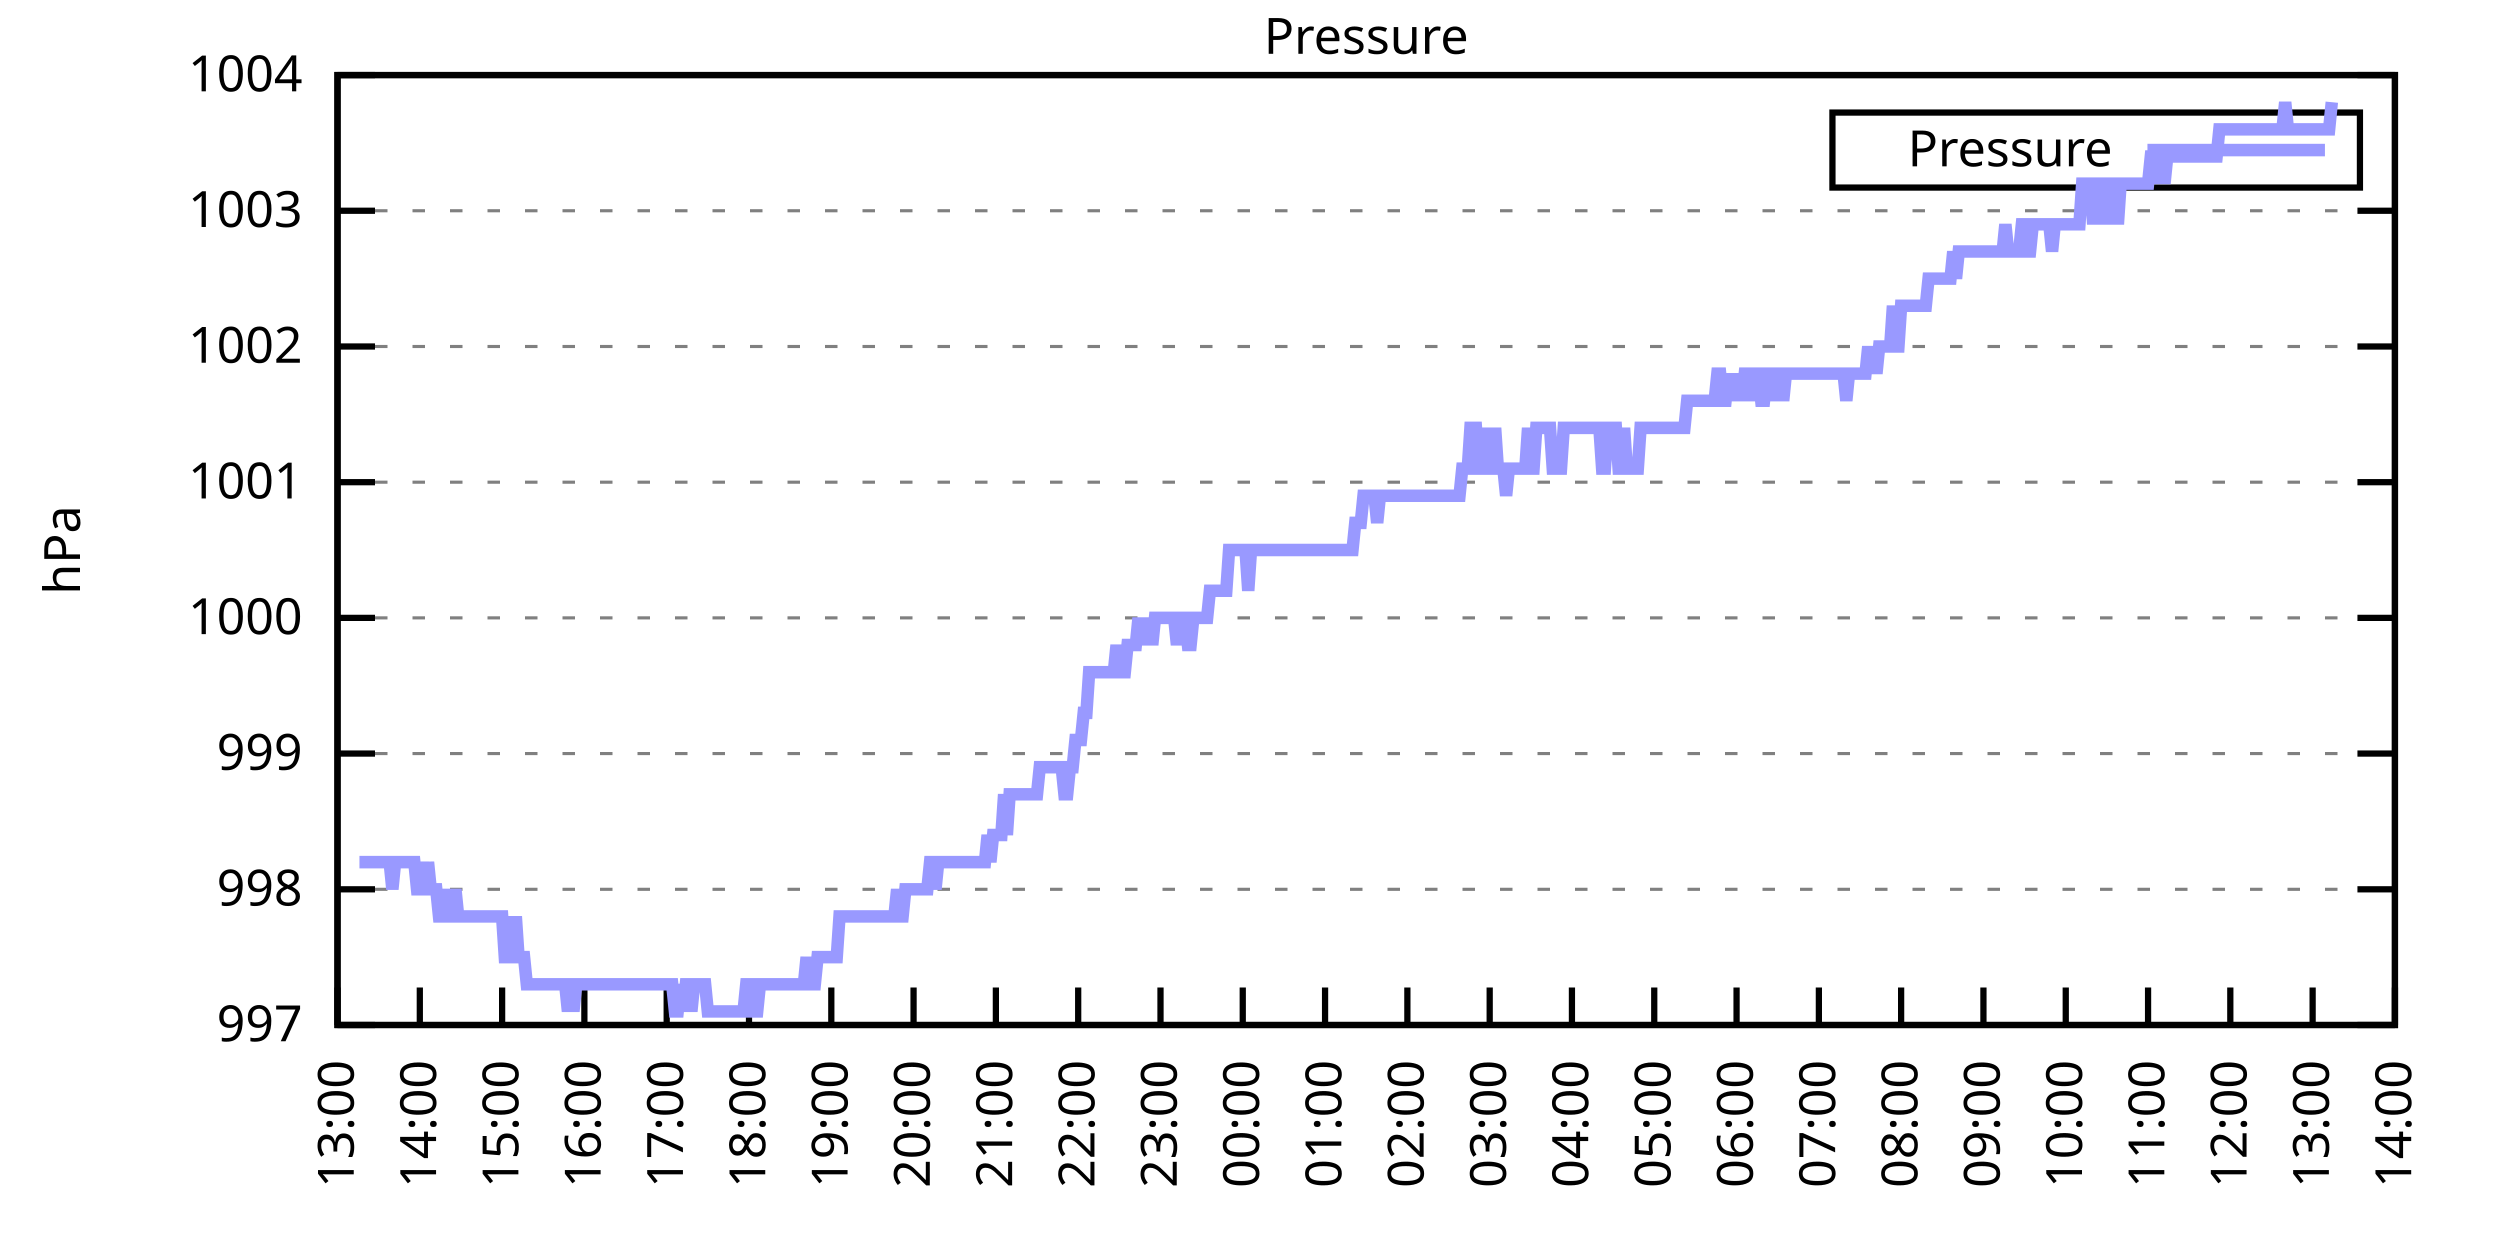
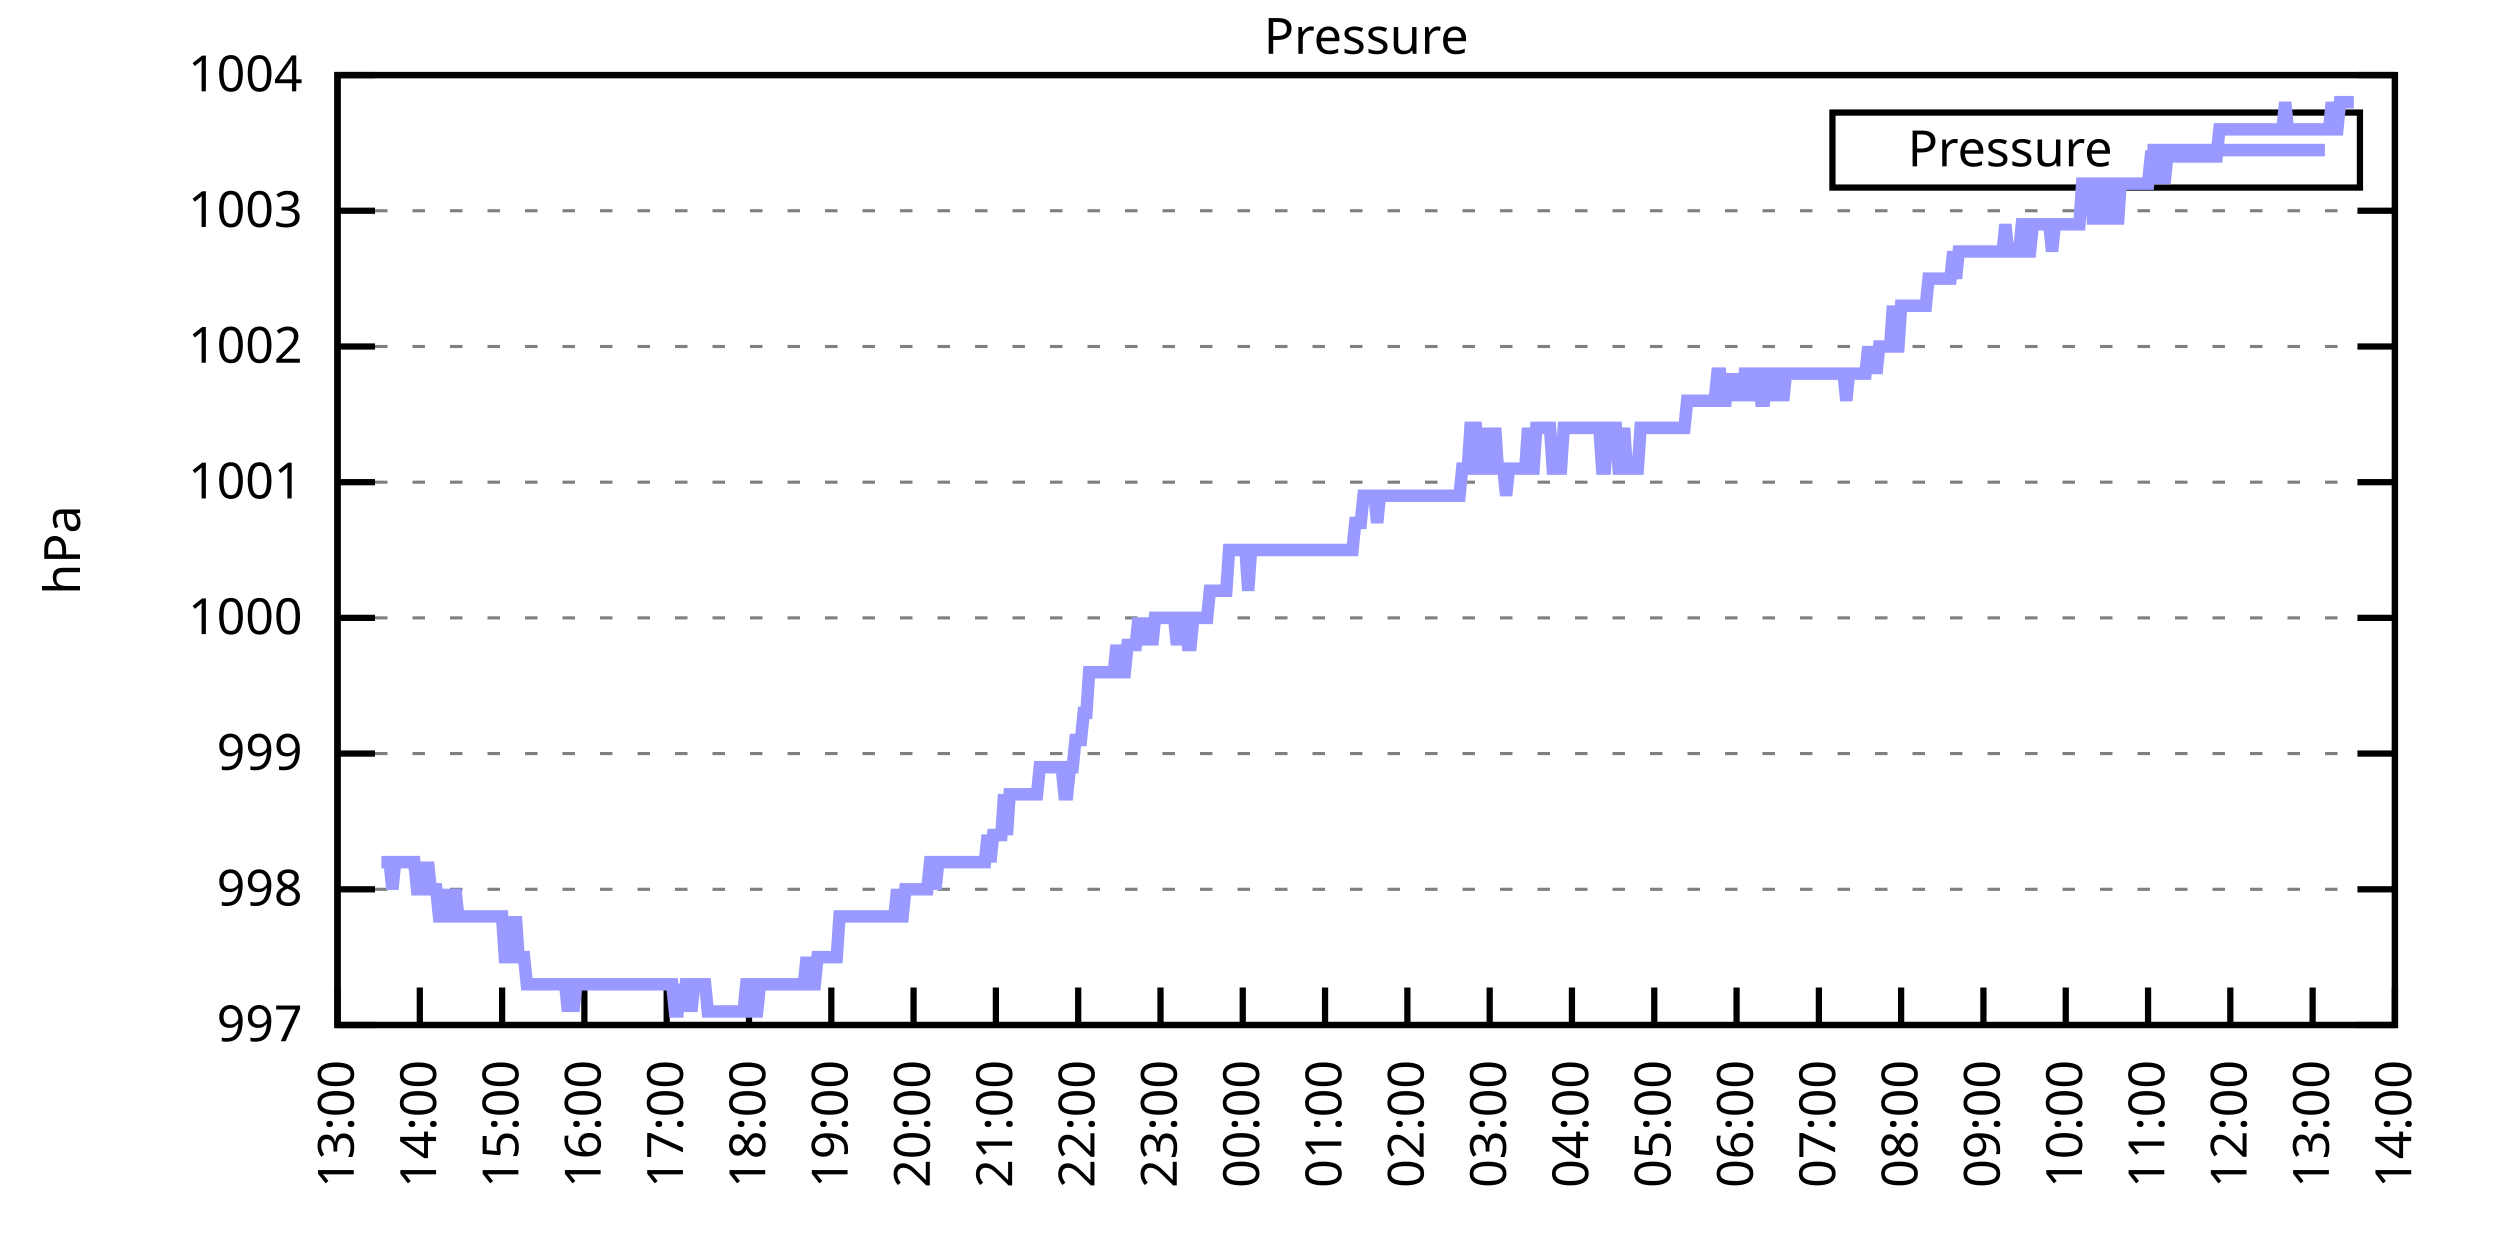
<svg xmlns="http://www.w3.org/2000/svg" xmlns:xlink="http://www.w3.org/1999/xlink" width="400" height="200" viewBox="0 0 400 200">
  <g id="gnuplot_canvas">
    <rect x="0" y="0" width="400" height="200" fill="none" />
    <defs>
      <circle id="gpDot" r="0.5" stroke-width="0.5" stroke="currentColor" />
      <path id="gpPt0" stroke-width="0.333" stroke="currentColor" d="M-1,0 h2 M0,-1 v2" />
      <path id="gpPt1" stroke-width="0.333" stroke="currentColor" d="M-1,-1 L1,1 M1,-1 L-1,1" />
      <path id="gpPt2" stroke-width="0.333" stroke="currentColor" d="M-1,0 L1,0 M0,-1 L0,1 M-1,-1 L1,1 M-1,1 L1,-1" />
      <rect id="gpPt3" stroke-width="0.333" stroke="currentColor" x="-1" y="-1" width="2" height="2" />
      <rect id="gpPt4" stroke-width="0.333" stroke="currentColor" fill="currentColor" x="-1" y="-1" width="2" height="2" />
      <circle id="gpPt5" stroke-width="0.333" stroke="currentColor" cx="0" cy="0" r="1" />
      <use xlink:href="#gpPt5" id="gpPt6" fill="currentColor" stroke="none" />
      <path id="gpPt7" stroke-width="0.333" stroke="currentColor" d="M0,-1.33 L-1.33,0.67 L1.33,0.67 z" />
      <use xlink:href="#gpPt7" id="gpPt8" fill="currentColor" stroke="none" />
      <use xlink:href="#gpPt7" id="gpPt9" stroke="currentColor" transform="rotate(180)" />
      <use xlink:href="#gpPt9" id="gpPt10" fill="currentColor" stroke="none" />
      <use xlink:href="#gpPt3" id="gpPt11" stroke="currentColor" transform="rotate(45)" />
      <use xlink:href="#gpPt11" id="gpPt12" fill="currentColor" stroke="none" />
      <path id="gpPt13" stroke-width="0.333" stroke="currentColor" d="M0,1.330 L1.265,0.411 L0.782,-1.067 L-0.782,-1.076 L-1.265,0.411 z" />
      <use xlink:href="#gpPt13" id="gpPt14" fill="currentColor" stroke="none" />
      <filter id="textbox" filterUnits="objectBoundingBox" x="0" y="0" height="1" width="1">
        <feFlood flood-color="white" flood-opacity="1" result="bgnd" />
        <feComposite in="SourceGraphic" in2="bgnd" operator="atop" />
      </filter>
      <filter id="greybox" filterUnits="objectBoundingBox" x="0" y="0" height="1" width="1">
        <feFlood flood-color="lightgrey" flood-opacity="1" result="grey" />
        <feComposite in="SourceGraphic" in2="grey" operator="atop" />
      </filter>
    </defs>
    <g fill="none" color="white" stroke="currentColor" stroke-width="1.00" stroke-linecap="butt" stroke-linejoin="miter">
</g>
    <g fill="none" color="black" stroke="currentColor" stroke-width="1.00" stroke-linecap="butt" stroke-linejoin="miter">
      <g stroke="none" shape-rendering="crispEdges">
        <polygon fill="rgb(255, 255, 255)" points="54.00,164.00 383.18,164.00 383.18,12.02 54.00,12.02 " />
      </g>
    </g>
    <g fill="none" color="black" stroke="currentColor" stroke-width="1.00" stroke-linecap="butt" stroke-linejoin="miter">
</g>
    <g fill="none" color="black" stroke="black" stroke-width="0.50" stroke-linecap="butt" stroke-linejoin="miter">
</g>
    <g fill="none" color="gray" stroke="currentColor" stroke-width="0.50" stroke-linecap="butt" stroke-linejoin="miter">
      <path stroke="gray" stroke-dasharray="2,4" class="gridline" d="M54.00,164.00 L383.19,164.00  " />
    </g>
    <g fill="none" color="gray" stroke="gray" stroke-width="1.00" stroke-linecap="butt" stroke-linejoin="miter">
</g>
    <g fill="none" color="black" stroke="currentColor" stroke-width="1.00" stroke-linecap="butt" stroke-linejoin="miter">
      <path stroke="black" d="M54.00,164.00 L60.00,164.00 M383.19,164.00 L377.19,164.00  " />
      <g transform="translate(48.40,166.60)" stroke="none" fill="black" font-family="Sans" font-size="8.00" text-anchor="end">
        <text>
          <tspan font-family="Sans"> 997</tspan>
        </text>
      </g>
    </g>
    <g fill="none" color="black" stroke="currentColor" stroke-width="1.00" stroke-linecap="butt" stroke-linejoin="miter">
</g>
    <g fill="none" color="black" stroke="black" stroke-width="0.50" stroke-linecap="butt" stroke-linejoin="miter">
</g>
    <g fill="none" color="gray" stroke="currentColor" stroke-width="0.50" stroke-linecap="butt" stroke-linejoin="miter">
      <path stroke="gray" stroke-dasharray="2,4" class="gridline" d="M54.00,142.29 L383.19,142.29  " />
    </g>
    <g fill="none" color="gray" stroke="gray" stroke-width="1.00" stroke-linecap="butt" stroke-linejoin="miter">
</g>
    <g fill="none" color="black" stroke="currentColor" stroke-width="1.00" stroke-linecap="butt" stroke-linejoin="miter">
      <path stroke="black" d="M54.00,142.29 L60.00,142.29 M383.19,142.29 L377.19,142.29  " />
      <g transform="translate(48.40,144.89)" stroke="none" fill="black" font-family="Sans" font-size="8.00" text-anchor="end">
        <text>
          <tspan font-family="Sans"> 998</tspan>
        </text>
      </g>
    </g>
    <g fill="none" color="black" stroke="currentColor" stroke-width="1.00" stroke-linecap="butt" stroke-linejoin="miter">
</g>
    <g fill="none" color="black" stroke="black" stroke-width="0.50" stroke-linecap="butt" stroke-linejoin="miter">
</g>
    <g fill="none" color="gray" stroke="currentColor" stroke-width="0.50" stroke-linecap="butt" stroke-linejoin="miter">
      <path stroke="gray" stroke-dasharray="2,4" class="gridline" d="M54.00,120.57 L383.19,120.57  " />
    </g>
    <g fill="none" color="gray" stroke="gray" stroke-width="1.00" stroke-linecap="butt" stroke-linejoin="miter">
</g>
    <g fill="none" color="black" stroke="currentColor" stroke-width="1.00" stroke-linecap="butt" stroke-linejoin="miter">
      <path stroke="black" d="M54.00,120.57 L60.00,120.57 M383.19,120.57 L377.19,120.57  " />
      <g transform="translate(48.40,123.17)" stroke="none" fill="black" font-family="Sans" font-size="8.00" text-anchor="end">
        <text>
          <tspan font-family="Sans"> 999</tspan>
        </text>
      </g>
    </g>
    <g fill="none" color="black" stroke="currentColor" stroke-width="1.00" stroke-linecap="butt" stroke-linejoin="miter">
</g>
    <g fill="none" color="black" stroke="black" stroke-width="0.50" stroke-linecap="butt" stroke-linejoin="miter">
</g>
    <g fill="none" color="gray" stroke="currentColor" stroke-width="0.50" stroke-linecap="butt" stroke-linejoin="miter">
      <path stroke="gray" stroke-dasharray="2,4" class="gridline" d="M54.00,98.86 L383.19,98.86  " />
    </g>
    <g fill="none" color="gray" stroke="gray" stroke-width="1.00" stroke-linecap="butt" stroke-linejoin="miter">
</g>
    <g fill="none" color="black" stroke="currentColor" stroke-width="1.00" stroke-linecap="butt" stroke-linejoin="miter">
      <path stroke="black" d="M54.00,98.86 L60.00,98.86 M383.19,98.86 L377.19,98.86  " />
      <g transform="translate(48.40,101.46)" stroke="none" fill="black" font-family="Sans" font-size="8.00" text-anchor="end">
        <text>
          <tspan font-family="Sans"> 1000</tspan>
        </text>
      </g>
    </g>
    <g fill="none" color="black" stroke="currentColor" stroke-width="1.00" stroke-linecap="butt" stroke-linejoin="miter">
</g>
    <g fill="none" color="black" stroke="black" stroke-width="0.50" stroke-linecap="butt" stroke-linejoin="miter">
</g>
    <g fill="none" color="gray" stroke="currentColor" stroke-width="0.50" stroke-linecap="butt" stroke-linejoin="miter">
      <path stroke="gray" stroke-dasharray="2,4" class="gridline" d="M54.00,77.15 L383.19,77.15  " />
    </g>
    <g fill="none" color="gray" stroke="gray" stroke-width="1.00" stroke-linecap="butt" stroke-linejoin="miter">
</g>
    <g fill="none" color="black" stroke="currentColor" stroke-width="1.00" stroke-linecap="butt" stroke-linejoin="miter">
      <path stroke="black" d="M54.00,77.15 L60.00,77.15 M383.19,77.15 L377.19,77.15  " />
      <g transform="translate(48.40,79.75)" stroke="none" fill="black" font-family="Sans" font-size="8.00" text-anchor="end">
        <text>
          <tspan font-family="Sans"> 1001</tspan>
        </text>
      </g>
    </g>
    <g fill="none" color="black" stroke="currentColor" stroke-width="1.00" stroke-linecap="butt" stroke-linejoin="miter">
</g>
    <g fill="none" color="black" stroke="black" stroke-width="0.50" stroke-linecap="butt" stroke-linejoin="miter">
</g>
    <g fill="none" color="gray" stroke="currentColor" stroke-width="0.50" stroke-linecap="butt" stroke-linejoin="miter">
      <path stroke="gray" stroke-dasharray="2,4" class="gridline" d="M54.00,55.44 L383.19,55.44  " />
    </g>
    <g fill="none" color="gray" stroke="gray" stroke-width="1.00" stroke-linecap="butt" stroke-linejoin="miter">
</g>
    <g fill="none" color="black" stroke="currentColor" stroke-width="1.00" stroke-linecap="butt" stroke-linejoin="miter">
      <path stroke="black" d="M54.00,55.44 L60.00,55.44 M383.19,55.44 L377.19,55.44  " />
      <g transform="translate(48.40,58.04)" stroke="none" fill="black" font-family="Sans" font-size="8.00" text-anchor="end">
        <text>
          <tspan font-family="Sans"> 1002</tspan>
        </text>
      </g>
    </g>
    <g fill="none" color="black" stroke="currentColor" stroke-width="1.00" stroke-linecap="butt" stroke-linejoin="miter">
</g>
    <g fill="none" color="black" stroke="black" stroke-width="0.50" stroke-linecap="butt" stroke-linejoin="miter">
</g>
    <g fill="none" color="gray" stroke="currentColor" stroke-width="0.50" stroke-linecap="butt" stroke-linejoin="miter">
      <path stroke="gray" stroke-dasharray="2,4" class="gridline" d="M54.00,33.72 L383.19,33.72  " />
    </g>
    <g fill="none" color="gray" stroke="gray" stroke-width="1.00" stroke-linecap="butt" stroke-linejoin="miter">
</g>
    <g fill="none" color="black" stroke="currentColor" stroke-width="1.00" stroke-linecap="butt" stroke-linejoin="miter">
      <path stroke="black" d="M54.00,33.72 L60.00,33.72 M383.19,33.72 L377.19,33.72  " />
      <g transform="translate(48.40,36.32)" stroke="none" fill="black" font-family="Sans" font-size="8.00" text-anchor="end">
        <text>
          <tspan font-family="Sans"> 1003</tspan>
        </text>
      </g>
    </g>
    <g fill="none" color="black" stroke="currentColor" stroke-width="1.00" stroke-linecap="butt" stroke-linejoin="miter">
</g>
    <g fill="none" color="black" stroke="black" stroke-width="0.50" stroke-linecap="butt" stroke-linejoin="miter">
</g>
    <g fill="none" color="gray" stroke="currentColor" stroke-width="0.50" stroke-linecap="butt" stroke-linejoin="miter">
      <path stroke="gray" stroke-dasharray="2,4" class="gridline" d="M54.00,12.01 L383.19,12.01  " />
    </g>
    <g fill="none" color="gray" stroke="gray" stroke-width="1.00" stroke-linecap="butt" stroke-linejoin="miter">
</g>
    <g fill="none" color="black" stroke="currentColor" stroke-width="1.00" stroke-linecap="butt" stroke-linejoin="miter">
      <path stroke="black" d="M54.00,12.01 L60.00,12.01 M383.19,12.01 L377.19,12.01  " />
      <g transform="translate(48.40,14.61)" stroke="none" fill="black" font-family="Sans" font-size="8.00" text-anchor="end">
        <text>
          <tspan font-family="Sans"> 1004</tspan>
        </text>
      </g>
    </g>
    <g fill="none" color="black" stroke="currentColor" stroke-width="1.00" stroke-linecap="butt" stroke-linejoin="miter">
      <path stroke="black" d="M54.00,164.00 L54.00,158.00  " />
      <g transform="translate(56.60,169.60) rotate(270.00)" stroke="none" fill="black" font-family="Sans" font-size="8.00" text-anchor="end">
        <text>
          <tspan font-family="Sans">13:00</tspan>
        </text>
      </g>
    </g>
    <g fill="none" color="black" stroke="currentColor" stroke-width="1.00" stroke-linecap="butt" stroke-linejoin="miter">
      <path stroke="black" d="M67.17,164.00 L67.17,158.00  " />
      <g transform="translate(69.77,169.60) rotate(270.00)" stroke="none" fill="black" font-family="Sans" font-size="8.00" text-anchor="end">
        <text>
          <tspan font-family="Sans">14:00</tspan>
        </text>
      </g>
    </g>
    <g fill="none" color="black" stroke="currentColor" stroke-width="1.00" stroke-linecap="butt" stroke-linejoin="miter">
      <path stroke="black" d="M80.34,164.00 L80.34,158.00  " />
      <g transform="translate(82.94,169.60) rotate(270.00)" stroke="none" fill="black" font-family="Sans" font-size="8.00" text-anchor="end">
        <text>
          <tspan font-family="Sans">15:00</tspan>
        </text>
      </g>
    </g>
    <g fill="none" color="black" stroke="currentColor" stroke-width="1.00" stroke-linecap="butt" stroke-linejoin="miter">
      <path stroke="black" d="M93.50,164.00 L93.50,158.00  " />
      <g transform="translate(96.10,169.60) rotate(270.00)" stroke="none" fill="black" font-family="Sans" font-size="8.00" text-anchor="end">
        <text>
          <tspan font-family="Sans">16:00</tspan>
        </text>
      </g>
    </g>
    <g fill="none" color="black" stroke="currentColor" stroke-width="1.00" stroke-linecap="butt" stroke-linejoin="miter">
      <path stroke="black" d="M106.67,164.00 L106.67,158.00  " />
      <g transform="translate(109.27,169.60) rotate(270.00)" stroke="none" fill="black" font-family="Sans" font-size="8.00" text-anchor="end">
        <text>
          <tspan font-family="Sans">17:00</tspan>
        </text>
      </g>
    </g>
    <g fill="none" color="black" stroke="currentColor" stroke-width="1.00" stroke-linecap="butt" stroke-linejoin="miter">
      <path stroke="black" d="M119.84,164.00 L119.84,158.00  " />
      <g transform="translate(122.44,169.60) rotate(270.00)" stroke="none" fill="black" font-family="Sans" font-size="8.00" text-anchor="end">
        <text>
          <tspan font-family="Sans">18:00</tspan>
        </text>
      </g>
    </g>
    <g fill="none" color="black" stroke="currentColor" stroke-width="1.00" stroke-linecap="butt" stroke-linejoin="miter">
      <path stroke="black" d="M133.01,164.00 L133.01,158.00  " />
      <g transform="translate(135.61,169.60) rotate(270.00)" stroke="none" fill="black" font-family="Sans" font-size="8.00" text-anchor="end">
        <text>
          <tspan font-family="Sans">19:00</tspan>
        </text>
      </g>
    </g>
    <g fill="none" color="black" stroke="currentColor" stroke-width="1.00" stroke-linecap="butt" stroke-linejoin="miter">
      <path stroke="black" d="M146.17,164.00 L146.17,158.00  " />
      <g transform="translate(148.77,169.60) rotate(270.00)" stroke="none" fill="black" font-family="Sans" font-size="8.00" text-anchor="end">
        <text>
          <tspan font-family="Sans">20:00</tspan>
        </text>
      </g>
    </g>
    <g fill="none" color="black" stroke="currentColor" stroke-width="1.00" stroke-linecap="butt" stroke-linejoin="miter">
      <path stroke="black" d="M159.34,164.00 L159.34,158.00  " />
      <g transform="translate(161.94,169.60) rotate(270.00)" stroke="none" fill="black" font-family="Sans" font-size="8.00" text-anchor="end">
        <text>
          <tspan font-family="Sans">21:00</tspan>
        </text>
      </g>
    </g>
    <g fill="none" color="black" stroke="currentColor" stroke-width="1.00" stroke-linecap="butt" stroke-linejoin="miter">
      <path stroke="black" d="M172.51,164.00 L172.51,158.00  " />
      <g transform="translate(175.11,169.60) rotate(270.00)" stroke="none" fill="black" font-family="Sans" font-size="8.00" text-anchor="end">
        <text>
          <tspan font-family="Sans">22:00</tspan>
        </text>
      </g>
    </g>
    <g fill="none" color="black" stroke="currentColor" stroke-width="1.00" stroke-linecap="butt" stroke-linejoin="miter">
      <path stroke="black" d="M185.68,164.00 L185.68,158.00  " />
      <g transform="translate(188.28,169.60) rotate(270.00)" stroke="none" fill="black" font-family="Sans" font-size="8.00" text-anchor="end">
        <text>
          <tspan font-family="Sans">23:00</tspan>
        </text>
      </g>
    </g>
    <g fill="none" color="black" stroke="currentColor" stroke-width="1.00" stroke-linecap="butt" stroke-linejoin="miter">
      <path stroke="black" d="M198.84,164.00 L198.84,158.00  " />
      <g transform="translate(201.44,169.60) rotate(270.00)" stroke="none" fill="black" font-family="Sans" font-size="8.00" text-anchor="end">
        <text>
          <tspan font-family="Sans">00:00</tspan>
        </text>
      </g>
    </g>
    <g fill="none" color="black" stroke="currentColor" stroke-width="1.00" stroke-linecap="butt" stroke-linejoin="miter">
      <path stroke="black" d="M212.01,164.00 L212.01,158.00  " />
      <g transform="translate(214.61,169.60) rotate(270.00)" stroke="none" fill="black" font-family="Sans" font-size="8.00" text-anchor="end">
        <text>
          <tspan font-family="Sans">01:00</tspan>
        </text>
      </g>
    </g>
    <g fill="none" color="black" stroke="currentColor" stroke-width="1.00" stroke-linecap="butt" stroke-linejoin="miter">
      <path stroke="black" d="M225.18,164.00 L225.18,158.00  " />
      <g transform="translate(227.78,169.60) rotate(270.00)" stroke="none" fill="black" font-family="Sans" font-size="8.00" text-anchor="end">
        <text>
          <tspan font-family="Sans">02:00</tspan>
        </text>
      </g>
    </g>
    <g fill="none" color="black" stroke="currentColor" stroke-width="1.00" stroke-linecap="butt" stroke-linejoin="miter">
      <path stroke="black" d="M238.35,164.00 L238.35,158.00  " />
      <g transform="translate(240.95,169.60) rotate(270.00)" stroke="none" fill="black" font-family="Sans" font-size="8.00" text-anchor="end">
        <text>
          <tspan font-family="Sans">03:00</tspan>
        </text>
      </g>
    </g>
    <g fill="none" color="black" stroke="currentColor" stroke-width="1.00" stroke-linecap="butt" stroke-linejoin="miter">
      <path stroke="black" d="M251.51,164.00 L251.51,158.00  " />
      <g transform="translate(254.11,169.60) rotate(270.00)" stroke="none" fill="black" font-family="Sans" font-size="8.00" text-anchor="end">
        <text>
          <tspan font-family="Sans">04:00</tspan>
        </text>
      </g>
    </g>
    <g fill="none" color="black" stroke="currentColor" stroke-width="1.00" stroke-linecap="butt" stroke-linejoin="miter">
      <path stroke="black" d="M264.68,164.00 L264.68,158.00  " />
      <g transform="translate(267.28,169.60) rotate(270.00)" stroke="none" fill="black" font-family="Sans" font-size="8.00" text-anchor="end">
        <text>
          <tspan font-family="Sans">05:00</tspan>
        </text>
      </g>
    </g>
    <g fill="none" color="black" stroke="currentColor" stroke-width="1.00" stroke-linecap="butt" stroke-linejoin="miter">
      <path stroke="black" d="M277.85,164.00 L277.85,158.00  " />
      <g transform="translate(280.45,169.60) rotate(270.00)" stroke="none" fill="black" font-family="Sans" font-size="8.00" text-anchor="end">
        <text>
          <tspan font-family="Sans">06:00</tspan>
        </text>
      </g>
    </g>
    <g fill="none" color="black" stroke="currentColor" stroke-width="1.00" stroke-linecap="butt" stroke-linejoin="miter">
      <path stroke="black" d="M291.02,164.00 L291.02,158.00  " />
      <g transform="translate(293.62,169.60) rotate(270.00)" stroke="none" fill="black" font-family="Sans" font-size="8.00" text-anchor="end">
        <text>
          <tspan font-family="Sans">07:00</tspan>
        </text>
      </g>
    </g>
    <g fill="none" color="black" stroke="currentColor" stroke-width="1.00" stroke-linecap="butt" stroke-linejoin="miter">
      <path stroke="black" d="M304.18,164.00 L304.18,158.00  " />
      <g transform="translate(306.78,169.60) rotate(270.00)" stroke="none" fill="black" font-family="Sans" font-size="8.00" text-anchor="end">
        <text>
          <tspan font-family="Sans">08:00</tspan>
        </text>
      </g>
    </g>
    <g fill="none" color="black" stroke="currentColor" stroke-width="1.00" stroke-linecap="butt" stroke-linejoin="miter">
      <path stroke="black" d="M317.35,164.00 L317.35,158.00  " />
      <g transform="translate(319.95,169.60) rotate(270.00)" stroke="none" fill="black" font-family="Sans" font-size="8.00" text-anchor="end">
        <text>
          <tspan font-family="Sans">09:00</tspan>
        </text>
      </g>
    </g>
    <g fill="none" color="black" stroke="currentColor" stroke-width="1.00" stroke-linecap="butt" stroke-linejoin="miter">
      <path stroke="black" d="M330.52,164.00 L330.52,158.00  " />
      <g transform="translate(333.12,169.60) rotate(270.00)" stroke="none" fill="black" font-family="Sans" font-size="8.00" text-anchor="end">
        <text>
          <tspan font-family="Sans">10:00</tspan>
        </text>
      </g>
    </g>
    <g fill="none" color="black" stroke="currentColor" stroke-width="1.00" stroke-linecap="butt" stroke-linejoin="miter">
      <path stroke="black" d="M343.69,164.00 L343.69,158.00  " />
      <g transform="translate(346.29,169.60) rotate(270.00)" stroke="none" fill="black" font-family="Sans" font-size="8.00" text-anchor="end">
        <text>
          <tspan font-family="Sans">11:00</tspan>
        </text>
      </g>
    </g>
    <g fill="none" color="black" stroke="currentColor" stroke-width="1.00" stroke-linecap="butt" stroke-linejoin="miter">
      <path stroke="black" d="M356.85,164.00 L356.85,158.00  " />
      <g transform="translate(359.45,169.60) rotate(270.00)" stroke="none" fill="black" font-family="Sans" font-size="8.00" text-anchor="end">
        <text>
          <tspan font-family="Sans">12:00</tspan>
        </text>
      </g>
    </g>
    <g fill="none" color="black" stroke="currentColor" stroke-width="1.00" stroke-linecap="butt" stroke-linejoin="miter">
      <path stroke="black" d="M370.02,164.00 L370.02,158.00  " />
      <g transform="translate(372.62,169.60) rotate(270.00)" stroke="none" fill="black" font-family="Sans" font-size="8.00" text-anchor="end">
        <text>
          <tspan font-family="Sans">13:00</tspan>
        </text>
      </g>
    </g>
    <g fill="none" color="black" stroke="currentColor" stroke-width="1.00" stroke-linecap="butt" stroke-linejoin="miter">
      <path stroke="black" d="M383.19,164.00 L383.19,158.00  " />
      <g transform="translate(385.79,169.60) rotate(270.00)" stroke="none" fill="black" font-family="Sans" font-size="8.00" text-anchor="end">
        <text>
          <tspan font-family="Sans">14:00</tspan>
        </text>
      </g>
    </g>
    <g fill="none" color="black" stroke="currentColor" stroke-width="1.00" stroke-linecap="butt" stroke-linejoin="miter">
</g>
    <g fill="none" color="black" stroke="currentColor" stroke-width="1.00" stroke-linecap="butt" stroke-linejoin="miter">
      <path stroke="black" d="M54.00,12.01 L54.00,164.00 L383.19,164.00 L383.19,12.01 L54.00,12.01 Z  " />
    </g>
    <g fill="none" color="black" stroke="currentColor" stroke-width="1.00" stroke-linecap="butt" stroke-linejoin="miter">
</g>
    <g fill="none" color="black" stroke="currentColor" stroke-width="1.00" stroke-linecap="butt" stroke-linejoin="miter">
      <path stroke="black" d="M293.19,30.01 L293.19,18.01 L377.59,18.01 L377.59,30.01 L293.19,30.01 Z  " />
    </g>
    <g id="Pressure_plot_1">
      <g fill="none" color="white" stroke="black" stroke-width="2.00" stroke-linecap="butt" stroke-linejoin="miter">
</g>
      <g fill="none" color="black" stroke="currentColor" stroke-width="2.00" stroke-linecap="butt" stroke-linejoin="miter">
        <g transform="translate(337.99,26.61)" stroke="none" fill="black" font-family="Sans" font-size="8.00" text-anchor="end">
          <text>
            <tspan font-family="Sans">Pressure</tspan>
          </text>
        </g>
      </g>
      <g fill="none" color="black" stroke="currentColor" stroke-width="2.00" stroke-linecap="butt" stroke-linejoin="miter">
-         <path stroke="rgb(153, 153, 255)" d="M343.59,24.01 L371.99,24.01 M57.51,137.94 L57.95,137.94 L58.39,137.94 L58.83,137.94 L59.27,137.94 L59.71,137.94   L60.14,137.94 L60.58,137.94 L61.02,137.94 L61.46,137.94 L61.90,137.94 L62.34,137.94 L62.78,142.29 L63.22,137.94   L63.66,137.94 L64.10,137.94 L64.53,137.94 L64.97,137.94 L65.41,137.94 L65.85,137.94 L66.29,137.94 L66.73,142.29   L67.17,142.29 L67.61,137.94 L68.05,142.29 L68.48,137.94 L68.92,142.29 L69.36,142.29 L69.80,142.29 L70.24,146.63   L70.68,146.63 L71.12,142.29 L71.56,146.63 L72.00,146.63 L72.43,146.63 L72.87,142.29 L73.31,146.63 L73.75,146.63   L74.19,146.63 L74.63,146.63 L75.07,146.63 L75.51,146.63 L75.95,146.63 L76.38,146.63 L76.82,146.63 L77.26,146.63   L77.70,146.63 L78.14,146.63 L78.58,146.63 L79.02,146.63 L79.46,146.63 L79.90,146.63 L80.34,146.63 L80.77,153.14   L81.21,153.14 L81.65,146.63 L82.09,153.14 L82.53,146.63 L82.97,153.14 L83.41,153.14 L83.85,153.14 L84.29,157.49   L84.72,157.49 L85.16,157.49 L85.60,157.49 L86.04,157.49 L86.48,157.49 L86.92,157.49 L87.36,157.49 L87.80,157.49   L88.24,157.49 L88.67,157.49 L89.11,157.49 L89.55,157.49 L89.99,157.49 L90.43,157.49 L90.87,161.83 L91.31,157.49   L91.75,161.83 L92.19,157.49 L92.62,157.49 L93.06,157.49 L93.50,157.49 L93.94,157.49 L94.38,157.49 L94.82,157.49   L95.26,157.49 L95.70,157.49 L96.14,157.49 L96.58,157.49 L97.01,157.49 L97.45,157.49 L97.89,157.49 L98.33,157.49   L98.77,157.49 L99.21,157.49 L99.65,157.49 L100.09,157.49 L100.53,157.49 L100.96,157.49 L101.40,157.49 L101.84,157.49   L102.28,157.49 L102.72,157.49 L103.16,157.49 L103.60,157.49 L104.04,157.49 L104.48,157.49 L104.91,157.49 L105.35,157.49   L105.79,157.49 L106.23,157.49 L106.67,157.49 L107.11,157.49 L107.55,157.49 L107.99,161.83 L108.43,161.83 L108.87,157.49   L109.30,161.83 L109.74,157.49 L110.18,157.49 L110.62,161.83 L111.06,157.49 L111.50,157.49 L111.94,157.49 L112.38,157.49   L112.82,157.49 L113.25,161.83 L113.69,161.83 L114.13,161.83 L114.57,161.83 L115.01,161.83 L115.45,161.83 L115.89,161.83   L116.33,161.83 L116.77,161.83 L117.20,161.83 L117.64,161.83 L118.08,161.83 L118.52,161.83 L118.96,161.83 L119.40,157.49   L119.84,157.49 L120.28,157.49 L120.72,161.83 L121.15,161.83 L121.59,157.49 L122.03,157.49 L122.47,157.49 L122.91,157.49   L123.35,157.49 L123.79,157.49 L124.23,157.49 L124.67,157.49 L125.11,157.49 L125.54,157.49 L125.98,157.49 L126.42,157.49   L126.86,157.49 L127.30,157.49 L127.74,157.49 L128.18,157.49 L128.62,157.49 L129.06,153.14 L129.49,157.49 L129.93,157.49   L130.37,157.49 L130.81,153.14 L131.25,153.14 L131.69,153.14 L132.13,153.14 L132.57,153.14 L133.01,153.14 L133.44,153.14   L133.88,153.14 L134.32,146.63 L134.76,146.63 L135.20,146.63 L135.64,146.63 L136.08,146.63 L136.52,146.63 L136.96,146.63   L137.39,146.63 L137.83,146.63 L138.27,146.63 L138.71,146.63 L139.15,146.63 L139.59,146.63 L140.03,146.63 L140.47,146.63   L140.91,146.63 L141.35,146.63 L141.78,146.63 L142.22,146.63 L142.66,146.63 L143.10,146.63 L143.54,142.29 L143.98,146.63   L144.42,146.63 L144.86,142.29 L145.30,142.29 L145.73,142.29 L146.17,142.29 L146.61,142.29 L147.05,142.29 L147.49,142.29   L147.93,142.29 L148.37,142.29 L148.81,137.94 L149.25,137.94 L149.68,142.29 L150.12,137.94 L150.56,137.94 L151.00,137.94   L151.44,137.94 L151.88,137.94 L152.32,137.94 L152.76,137.94 L153.20,137.94 L153.63,137.94 L154.07,137.94 L154.51,137.94   L154.95,137.94 L155.39,137.94 L155.83,137.94 L156.27,137.94 L156.71,137.94 L157.15,137.94 L157.59,137.94 L158.02,133.60   L158.46,137.94 L158.90,133.60 L159.34,133.60 L159.78,133.60 L160.22,133.60 L160.66,127.09 L161.10,133.60 L161.54,127.09   L161.97,127.09 L162.41,127.09 L162.85,127.09 L163.29,127.09 L163.73,127.09 L164.17,127.09 L164.61,127.09 L165.05,127.09   L165.49,127.09 L165.92,127.09 L166.36,122.75 L166.80,122.75 L167.24,122.75 L167.68,122.75 L168.12,122.75 L168.56,122.75   L169.00,122.75 L169.44,122.75 L169.87,122.75 L170.31,127.09 L170.75,127.09 L171.19,122.75 L171.63,122.75 L172.07,118.40   L172.51,118.40 L172.95,118.40 L173.39,114.06 L173.83,114.06 L174.26,107.55 L174.70,107.55 L175.14,107.55 L175.58,107.55   L176.02,107.55 L176.46,107.55 L176.90,107.55 L177.34,107.55 L177.78,107.55 L178.21,107.55 L178.65,103.20 L179.09,107.55   L179.53,107.55 L179.97,107.55 L180.41,103.20 L180.85,103.20 L181.29,103.20 L181.73,103.20 L182.16,98.86 L182.60,103.20   L183.04,98.86 L183.48,103.20 L183.92,98.86 L184.36,103.20 L184.80,98.86 L185.24,98.86 L185.68,98.86 L186.11,98.86   L186.55,98.86 L186.99,98.86 L187.43,98.86 L187.87,98.86 L188.31,103.20 L188.75,98.86 L189.19,98.86 L189.63,98.86   L190.07,103.20 L190.50,103.20 L190.94,98.86 L191.38,98.86 L191.82,98.86 L192.26,98.86 L192.70,98.86 L193.14,98.86   L193.58,94.52 L194.02,94.52 L194.45,94.52 L194.89,94.52 L195.33,94.52 L195.77,94.52 L196.21,94.52 L196.65,88.00   L197.09,88.00 L197.53,88.00 L197.97,88.00 L198.40,88.00 L198.84,88.00 L199.28,88.00 L199.72,94.52 L200.16,88.00   L200.60,88.00 L201.04,88.00 L201.48,88.00 L201.92,88.00 L202.35,88.00 L202.79,88.00 L203.23,88.00 L203.67,88.00   L204.11,88.00 L204.55,88.00 L204.99,88.00 L205.43,88.00 L205.87,88.00 L206.31,88.00 L206.74,88.00 L207.18,88.00   L207.62,88.00 L208.06,88.00 L208.50,88.00 L208.94,88.00 L209.38,88.00 L209.82,88.00 L210.26,88.00 L210.69,88.00   L211.13,88.00 L211.57,88.00 L212.01,88.00 L212.45,88.00 L212.89,88.00 L213.33,88.00 L213.77,88.00 L214.21,88.00   L214.64,88.00 L215.08,88.00 L215.52,88.00 L215.96,88.00 L216.40,88.00 L216.84,83.66 L217.28,83.66 L217.72,83.66   L218.16,79.32 L218.60,79.32 L219.03,79.32 L219.47,79.32 L219.91,79.32 L220.35,83.66 L220.79,79.32 L221.23,79.32   L221.67,79.32 L222.11,79.32 L222.55,79.32 L222.98,79.32 L223.42,79.32 L223.86,79.32 L224.30,79.32 L224.74,79.32   L225.18,79.32 L225.62,79.32 L226.06,79.32 L226.50,79.32 L226.93,79.32 L227.37,79.32 L227.81,79.32 L228.25,79.32   L228.69,79.32 L229.13,79.32 L229.57,79.32 L230.01,79.32 L230.45,79.32 L230.88,79.32 L231.32,79.32 L231.76,79.32   L232.20,79.32 L232.64,79.32 L233.08,79.32 L233.52,79.32 L233.96,74.98 L234.40,74.98 L234.84,74.98 L235.27,68.46   L235.71,68.46 L236.15,68.46 L236.59,74.98 L237.03,74.98 L237.47,74.98 L237.91,68.46 L238.35,74.98 L238.79,74.98   L239.22,68.46 L239.66,74.98 L240.10,74.98 L240.54,74.98 L240.98,79.32 L241.42,74.98 L241.86,74.98 L242.30,74.98   L242.74,74.98 L243.17,74.98 L243.61,74.98 L244.05,74.98 L244.49,68.46 L244.93,74.98 L245.37,74.98 L245.81,68.46   L246.25,68.46 L246.69,68.46 L247.12,68.46 L247.56,68.46 L248.00,68.46 L248.44,74.98 L248.88,74.98 L249.32,74.98   L249.76,74.98 L250.20,68.46 L250.64,68.46 L251.08,68.46 L251.51,68.46 L251.95,68.46 L252.39,68.46 L252.83,68.46   L253.27,68.46 L253.71,68.46 L254.15,68.46 L254.59,68.46 L255.03,68.46 L255.46,68.46 L255.90,68.46 L256.34,74.98   L256.78,74.98 L257.22,68.46 L257.66,68.46 L258.10,68.46 L258.54,68.46 L258.98,74.98 L259.41,74.98 L259.85,68.46   L260.29,74.98 L260.73,74.98 L261.17,74.98 L261.61,74.98 L262.05,74.98 L262.49,68.46 L262.93,68.46 L263.36,68.46   L263.80,68.46 L264.24,68.46 L264.68,68.46 L265.12,68.46 L265.56,68.46 L266.00,68.46 L266.44,68.46 L266.88,68.46   L267.32,68.46 L267.75,68.46 L268.19,68.46 L268.63,68.46 L269.07,68.46 L269.51,68.46 L269.95,64.12 L270.39,64.12   L270.83,64.12 L271.27,64.12 L271.70,64.12 L272.14,64.12 L272.58,64.12 L273.02,64.12 L273.46,64.12 L273.90,64.12   L274.34,64.12 L274.78,59.78 L275.22,59.78 L275.65,64.12 L276.09,64.12 L276.53,59.78 L276.97,64.12 L277.41,59.78   L277.85,64.12 L278.29,59.78 L278.73,64.12 L279.17,59.78 L279.60,59.78 L280.04,64.12 L280.48,59.78 L280.92,59.78   L281.36,59.78 L281.80,64.12 L282.24,64.12 L282.68,59.78 L283.12,59.78 L283.56,64.12 L283.99,59.78 L284.43,59.78   L284.87,59.78 L285.31,64.12 L285.75,59.78 L286.19,59.78 L286.63,59.78 L287.07,59.78 L287.51,59.78 L287.94,59.78   L288.38,59.78 L288.82,59.78 L289.26,59.78 L289.70,59.78 L290.14,59.78 L290.58,59.78 L291.02,59.78 L291.46,59.78   L291.89,59.78 L292.33,59.78 L292.77,59.78 L293.21,59.78 L293.65,59.78 L294.09,59.78 L294.53,59.78 L294.97,59.78   L295.41,64.12 L295.84,59.78 L296.28,59.78 L296.72,59.78 L297.16,59.78 L297.60,59.78 L298.04,59.78 L298.48,59.78   L298.92,55.44 L299.36,59.78 L299.80,55.44 L300.23,59.78 L300.67,55.44 L301.11,55.44 L301.55,55.44 L301.99,55.44   L302.43,55.44 L302.87,48.92 L303.31,55.44 L303.75,55.44 L304.18,48.92 L304.62,48.92 L305.06,48.92 L305.50,48.92   L305.94,48.92 L306.38,48.92 L306.82,48.92 L307.26,48.92 L307.70,48.92 L308.13,48.92 L308.57,44.58 L309.01,44.58   L309.45,44.58 L309.89,44.58 L310.33,44.58 L310.77,44.58 L311.21,44.58 L311.65,44.58 L312.08,44.58 L312.52,40.24   L312.96,44.58 L313.40,40.24 L313.84,40.24 L314.28,40.24 L314.72,40.24 L315.16,40.24 L315.60,40.24 L316.04,40.24   L316.47,40.24 L316.91,40.24 L317.35,40.24 L317.79,40.24 L318.23,40.24 L318.67,40.24 L319.11,40.24 L319.55,40.24   L319.99,40.24 L320.42,40.24 L320.86,35.89 L321.30,40.24 L321.74,40.24 L322.18,40.24 L322.62,40.24 L323.06,40.24   L323.50,35.89 L323.94,35.89 L324.37,40.24 L324.81,40.24 L325.25,35.89 L325.69,35.89 L326.13,35.89 L326.57,35.89   L327.01,35.89 L327.45,35.89 L327.89,35.89 L328.33,40.24 L328.76,35.89 L329.20,35.89 L329.64,35.89 L330.08,35.89   L330.52,35.89 L330.96,35.89 L331.40,35.89 L331.84,35.89 L332.28,35.89 L332.71,35.89 L333.15,29.38 L333.59,29.38   L334.03,29.38 L334.47,29.38 L334.91,35.89 L335.35,29.38 L335.79,29.38 L336.23,35.89 L336.66,29.38 L337.10,29.38   L337.54,29.38 L337.98,35.89 L338.42,29.38 L338.86,35.89 L339.30,29.38 L339.74,29.38 L340.18,29.38 L340.61,29.38   L341.05,29.38 L341.49,29.38 L341.93,29.38 L342.37,29.38 L342.81,29.38 L343.25,29.38 L343.69,29.38 L344.13,25.04   L344.57,25.04 L345.00,29.38 L345.44,25.04 L345.88,25.04 L346.32,29.38 L346.76,25.04 L347.20,25.04 L347.64,25.04   L348.08,25.04 L348.52,25.04 L348.95,25.04 L349.39,25.04 L349.83,25.04 L350.27,25.04 L350.71,25.04 L351.15,25.04   L351.59,25.04 L352.03,25.04 L352.47,25.04 L352.90,25.04 L353.34,25.04 L353.78,25.04 L354.22,25.04 L354.66,25.04   L355.10,20.70 L355.54,20.70 L355.98,20.70 L356.42,20.70 L356.85,20.70 L357.29,20.70 L357.73,20.70 L358.17,20.70   L358.61,20.70 L359.05,20.70 L359.49,20.70 L359.93,20.70 L360.37,20.70 L360.81,20.70 L361.24,20.70 L361.68,20.70   L362.12,20.70 L362.56,20.70 L363.00,20.70 L363.44,20.70 L363.88,20.70 L364.32,20.70 L364.76,20.70 L365.19,20.70   L365.63,16.35 L366.07,20.70 L366.51,20.70 L366.95,20.70 L367.39,20.70 L367.83,20.70 L368.27,20.70 L368.71,20.70   L369.14,20.70 L369.58,20.70 L370.02,20.70 L370.46,20.70 L370.90,20.70 L371.34,20.70 L371.78,20.70 L372.22,20.70   L372.66,20.70 L373.09,16.35  " />
+         <path stroke="rgb(153, 153, 255)" d="M343.59,24.01 L371.99,24.01 M61.02,137.94 L61.46,137.94 L61.90,137.94 L62.34,137.94 L62.78,142.29 L63.22,137.94   L63.66,137.94 L64.10,137.94 L64.53,137.94 L64.97,137.94 L65.41,137.94 L65.85,137.94 L66.29,137.94 L66.73,142.29   L67.17,142.29 L67.61,137.94 L68.05,142.29 L68.48,137.94 L68.92,142.29 L69.36,142.29 L69.80,142.29 L70.24,146.63   L70.68,146.63 L71.12,142.29 L71.56,146.63 L72.00,146.63 L72.43,146.63 L72.87,142.29 L73.31,146.63 L73.75,146.63   L74.19,146.63 L74.63,146.63 L75.07,146.63 L75.51,146.63 L75.95,146.63 L76.38,146.63 L76.82,146.63 L77.26,146.63   L77.70,146.63 L78.14,146.63 L78.58,146.63 L79.02,146.63 L79.46,146.63 L79.90,146.63 L80.34,146.63 L80.77,153.14   L81.21,153.14 L81.65,146.63 L82.09,153.14 L82.53,146.63 L82.97,153.14 L83.41,153.14 L83.85,153.14 L84.29,157.49   L84.72,157.49 L85.16,157.49 L85.60,157.49 L86.04,157.49 L86.48,157.49 L86.92,157.49 L87.36,157.49 L87.80,157.49   L88.24,157.49 L88.67,157.49 L89.11,157.49 L89.55,157.49 L89.99,157.49 L90.43,157.49 L90.87,161.83 L91.31,157.49   L91.75,161.83 L92.19,157.49 L92.62,157.49 L93.06,157.49 L93.50,157.49 L93.94,157.49 L94.38,157.49 L94.82,157.49   L95.26,157.49 L95.70,157.49 L96.14,157.49 L96.58,157.49 L97.01,157.49 L97.45,157.49 L97.89,157.49 L98.33,157.49   L98.77,157.49 L99.21,157.49 L99.65,157.49 L100.09,157.49 L100.53,157.49 L100.96,157.49 L101.40,157.49 L101.84,157.49   L102.28,157.49 L102.72,157.49 L103.16,157.49 L103.60,157.49 L104.04,157.49 L104.48,157.49 L104.91,157.49 L105.35,157.49   L105.79,157.49 L106.23,157.49 L106.67,157.49 L107.11,157.49 L107.55,157.49 L107.99,161.83 L108.43,161.83 L108.87,157.49   L109.30,161.83 L109.74,157.49 L110.18,157.49 L110.62,161.83 L111.06,157.49 L111.50,157.49 L111.94,157.49 L112.38,157.49   L112.82,157.49 L113.25,161.83 L113.69,161.83 L114.13,161.83 L114.57,161.83 L115.01,161.83 L115.45,161.83 L115.89,161.83   L116.33,161.83 L116.77,161.83 L117.20,161.83 L117.64,161.83 L118.08,161.83 L118.52,161.83 L118.96,161.83 L119.40,157.49   L119.84,157.49 L120.28,157.49 L120.72,161.83 L121.15,161.83 L121.59,157.49 L122.03,157.49 L122.47,157.49 L122.91,157.49   L123.35,157.49 L123.79,157.49 L124.23,157.49 L124.67,157.49 L125.11,157.49 L125.54,157.49 L125.98,157.49 L126.42,157.49   L126.86,157.49 L127.30,157.49 L127.74,157.49 L128.18,157.49 L128.62,157.49 L129.06,153.14 L129.49,157.49 L129.93,157.49   L130.37,157.49 L130.81,153.14 L131.25,153.14 L131.69,153.14 L132.13,153.14 L132.57,153.14 L133.01,153.14 L133.44,153.14   L133.88,153.14 L134.32,146.63 L134.76,146.63 L135.20,146.63 L135.64,146.63 L136.08,146.63 L136.52,146.63 L136.96,146.63   L137.39,146.63 L137.83,146.63 L138.27,146.63 L138.71,146.63 L139.15,146.63 L139.59,146.63 L140.03,146.63 L140.47,146.63   L140.91,146.63 L141.35,146.63 L141.78,146.63 L142.22,146.63 L142.66,146.63 L143.10,146.63 L143.54,142.29 L143.98,146.63   L144.42,146.63 L144.86,142.29 L145.30,142.29 L145.73,142.29 L146.17,142.29 L146.61,142.29 L147.05,142.29 L147.49,142.29   L147.93,142.29 L148.37,142.29 L148.81,137.94 L149.25,137.94 L149.68,142.29 L150.12,137.94 L150.56,137.94 L151.00,137.94   L151.44,137.94 L151.88,137.94 L152.32,137.94 L152.76,137.94 L153.20,137.94 L153.63,137.94 L154.07,137.94 L154.51,137.94   L154.95,137.94 L155.39,137.94 L155.83,137.94 L156.27,137.94 L156.71,137.94 L157.15,137.94 L157.59,137.94 L158.02,133.60   L158.46,137.94 L158.90,133.60 L159.34,133.60 L159.78,133.60 L160.22,133.60 L160.66,127.09 L161.10,133.60 L161.54,127.09   L161.97,127.09 L162.41,127.09 L162.85,127.09 L163.29,127.09 L163.73,127.09 L164.17,127.09 L164.61,127.09 L165.05,127.09   L165.49,127.09 L165.92,127.09 L166.36,122.75 L166.80,122.75 L167.24,122.75 L167.68,122.75 L168.12,122.75 L168.56,122.75   L169.00,122.75 L169.44,122.75 L169.87,122.75 L170.31,127.09 L170.75,127.09 L171.19,122.75 L171.63,122.75 L172.07,118.40   L172.51,118.40 L172.95,118.40 L173.39,114.06 L173.83,114.06 L174.26,107.55 L174.70,107.55 L175.14,107.55 L175.58,107.55   L176.02,107.55 L176.46,107.55 L176.90,107.55 L177.34,107.55 L177.78,107.55 L178.21,107.55 L178.65,103.20 L179.09,107.55   L179.53,107.55 L179.97,107.55 L180.41,103.20 L180.85,103.20 L181.29,103.20 L181.73,103.20 L182.16,98.86 L182.60,103.20   L183.04,98.86 L183.48,103.20 L183.92,98.86 L184.36,103.20 L184.80,98.86 L185.24,98.86 L185.68,98.86 L186.11,98.86   L186.55,98.86 L186.99,98.86 L187.43,98.86 L187.87,98.86 L188.31,103.20 L188.75,98.86 L189.19,98.86 L189.63,98.86   L190.07,103.20 L190.50,103.20 L190.94,98.86 L191.38,98.86 L191.82,98.86 L192.26,98.86 L192.70,98.86 L193.14,98.86   L193.58,94.52 L194.02,94.52 L194.45,94.52 L194.89,94.52 L195.33,94.52 L195.77,94.52 L196.21,94.52 L196.65,88.00   L197.09,88.00 L197.53,88.00 L197.97,88.00 L198.40,88.00 L198.84,88.00 L199.28,88.00 L199.72,94.52 L200.16,88.00   L200.60,88.00 L201.04,88.00 L201.48,88.00 L201.92,88.00 L202.35,88.00 L202.79,88.00 L203.23,88.00 L203.67,88.00   L204.11,88.00 L204.55,88.00 L204.99,88.00 L205.43,88.00 L205.87,88.00 L206.31,88.00 L206.74,88.00 L207.18,88.00   L207.62,88.00 L208.06,88.00 L208.50,88.00 L208.94,88.00 L209.38,88.00 L209.82,88.00 L210.26,88.00 L210.69,88.00   L211.13,88.00 L211.57,88.00 L212.01,88.00 L212.45,88.00 L212.89,88.00 L213.33,88.00 L213.77,88.00 L214.21,88.00   L214.64,88.00 L215.08,88.00 L215.52,88.00 L215.96,88.00 L216.40,88.00 L216.84,83.66 L217.28,83.66 L217.72,83.66   L218.16,79.32 L218.60,79.32 L219.03,79.32 L219.47,79.32 L219.91,79.32 L220.35,83.66 L220.79,79.32 L221.23,79.32   L221.67,79.32 L222.11,79.32 L222.55,79.32 L222.98,79.32 L223.42,79.32 L223.86,79.32 L224.30,79.32 L224.74,79.32   L225.18,79.32 L225.62,79.32 L226.06,79.32 L226.50,79.32 L226.93,79.32 L227.37,79.32 L227.81,79.32 L228.25,79.32   L228.69,79.32 L229.13,79.32 L229.57,79.32 L230.01,79.32 L230.45,79.32 L230.88,79.32 L231.32,79.32 L231.76,79.32   L232.20,79.32 L232.64,79.32 L233.08,79.32 L233.52,79.32 L233.96,74.98 L234.40,74.98 L234.84,74.98 L235.27,68.46   L235.71,68.46 L236.15,68.46 L236.59,74.98 L237.03,74.98 L237.47,74.98 L237.91,68.46 L238.35,74.98 L238.79,74.98   L239.22,68.46 L239.66,74.98 L240.10,74.98 L240.54,74.98 L240.98,79.32 L241.42,74.98 L241.86,74.98 L242.30,74.98   L242.74,74.98 L243.17,74.98 L243.61,74.98 L244.05,74.98 L244.49,68.46 L244.93,74.98 L245.37,74.98 L245.81,68.46   L246.25,68.46 L246.69,68.46 L247.12,68.46 L247.56,68.46 L248.00,68.46 L248.44,74.98 L248.88,74.98 L249.32,74.98   L249.76,74.98 L250.20,68.46 L250.64,68.46 L251.08,68.46 L251.51,68.46 L251.95,68.46 L252.39,68.46 L252.83,68.46   L253.27,68.46 L253.71,68.46 L254.15,68.46 L254.59,68.46 L255.03,68.46 L255.46,68.46 L255.90,68.46 L256.34,74.98   L256.78,74.98 L257.22,68.46 L257.66,68.46 L258.10,68.46 L258.54,68.46 L258.98,74.98 L259.41,74.98 L259.85,68.46   L260.29,74.98 L260.73,74.98 L261.17,74.98 L261.61,74.98 L262.05,74.98 L262.49,68.46 L262.93,68.46 L263.36,68.46   L263.80,68.46 L264.24,68.46 L264.68,68.46 L265.12,68.46 L265.56,68.46 L266.00,68.46 L266.44,68.46 L266.88,68.46   L267.32,68.46 L267.75,68.46 L268.19,68.46 L268.63,68.46 L269.07,68.46 L269.51,68.46 L269.95,64.12 L270.39,64.12   L270.83,64.12 L271.27,64.12 L271.70,64.12 L272.14,64.12 L272.58,64.12 L273.02,64.12 L273.46,64.12 L273.90,64.12   L274.34,64.12 L274.78,59.78 L275.22,59.78 L275.65,64.12 L276.09,64.12 L276.53,59.78 L276.97,64.12 L277.41,59.78   L277.85,64.12 L278.29,59.78 L278.73,64.12 L279.17,59.78 L279.60,59.78 L280.04,64.12 L280.48,59.78 L280.92,59.78   L281.36,59.78 L281.80,64.12 L282.24,64.12 L282.68,59.78 L283.12,59.78 L283.56,64.12 L283.99,59.78 L284.43,59.78   L284.87,59.78 L285.31,64.12 L285.75,59.78 L286.19,59.78 L286.63,59.78 L287.07,59.78 L287.51,59.78 L287.94,59.78   L288.38,59.78 L288.82,59.78 L289.26,59.78 L289.70,59.78 L290.14,59.78 L290.58,59.78 L291.02,59.78 L291.46,59.78   L291.89,59.78 L292.33,59.78 L292.77,59.78 L293.21,59.78 L293.65,59.78 L294.09,59.78 L294.53,59.78 L294.97,59.78   L295.41,64.12 L295.84,59.78 L296.28,59.78 L296.72,59.78 L297.16,59.78 L297.60,59.78 L298.04,59.78 L298.48,59.78   L298.92,55.44 L299.36,59.78 L299.80,55.44 L300.23,59.78 L300.67,55.44 L301.11,55.44 L301.55,55.44 L301.99,55.44   L302.43,55.44 L302.87,48.92 L303.31,55.44 L303.75,55.44 L304.18,48.92 L304.62,48.92 L305.06,48.92 L305.50,48.92   L305.94,48.92 L306.38,48.92 L306.82,48.92 L307.26,48.92 L307.70,48.92 L308.13,48.92 L308.57,44.58 L309.01,44.58   L309.45,44.58 L309.89,44.58 L310.33,44.58 L310.77,44.58 L311.21,44.58 L311.65,44.58 L312.08,44.58 L312.52,40.24   L312.96,44.58 L313.40,40.24 L313.84,40.24 L314.28,40.24 L314.72,40.24 L315.16,40.24 L315.60,40.24 L316.04,40.24   L316.47,40.24 L316.91,40.24 L317.35,40.24 L317.79,40.24 L318.23,40.24 L318.67,40.24 L319.11,40.24 L319.55,40.24   L319.99,40.24 L320.42,40.24 L320.86,35.89 L321.30,40.24 L321.74,40.24 L322.18,40.24 L322.62,40.24 L323.06,40.24   L323.50,35.89 L323.94,35.89 L324.37,40.24 L324.81,40.24 L325.25,35.89 L325.69,35.89 L326.13,35.89 L326.57,35.89   L327.01,35.89 L327.45,35.89 L327.89,35.89 L328.33,40.24 L328.76,35.89 L329.20,35.89 L329.64,35.89 L330.08,35.89   L330.52,35.89 L330.96,35.89 L331.40,35.89 L331.84,35.89 L332.28,35.89 L332.71,35.89 L333.15,29.38 L333.59,29.38   L334.03,29.38 L334.47,29.38 L334.91,35.89 L335.35,29.38 L335.79,29.38 L336.23,35.89 L336.66,29.38 L337.10,29.38   L337.54,29.38 L337.98,35.89 L338.42,29.38 L338.86,35.89 L339.30,29.38 L339.74,29.38 L340.18,29.38 L340.61,29.38   L341.05,29.38 L341.49,29.38 L341.93,29.38 L342.37,29.38 L342.81,29.38 L343.25,29.38 L343.69,29.38 L344.13,25.04   L344.57,25.04 L345.00,29.38 L345.44,25.04 L345.88,25.04 L346.32,29.38 L346.76,25.04 L347.20,25.04 L347.64,25.04   L348.08,25.04 L348.52,25.04 L348.95,25.04 L349.39,25.04 L349.83,25.04 L350.27,25.04 L350.71,25.04 L351.15,25.04   L351.59,25.04 L352.03,25.04 L352.47,25.04 L352.90,25.04 L353.34,25.04 L353.78,25.04 L354.22,25.04 L354.66,25.04   L355.10,20.70 L355.54,20.70 L355.98,20.70 L356.42,20.70 L356.85,20.70 L357.29,20.70 L357.73,20.70 L358.17,20.70   L358.61,20.70 L359.05,20.70 L359.49,20.70 L359.93,20.70 L360.37,20.70 L360.81,20.70 L361.24,20.70 L361.68,20.70   L362.12,20.70 L362.56,20.70 L363.00,20.70 L363.44,20.70 L363.88,20.70 L364.32,20.70 L364.76,20.70 L365.19,20.70   L365.63,16.35 L366.07,20.70 L366.51,20.70 L366.95,20.70 L367.39,20.70 L367.83,20.70 L368.27,20.70 L368.71,20.70   L369.14,20.70 L369.58,20.70 L370.02,20.70 L370.46,20.70 L370.90,20.70 L371.34,20.70 L371.78,20.70 L372.22,20.70   L372.66,20.70 L373.09,16.35 L373.53,20.70 L373.97,20.70 L374.41,16.35 L374.85,16.35 L375.29,16.35 L375.73,16.35   L376.17,16.35 L376.61,16.35  " />
      </g>
    </g>
    <g fill="none" color="black" stroke="currentColor" stroke-width="2.00" stroke-linecap="butt" stroke-linejoin="miter">
</g>
    <g fill="none" color="black" stroke="black" stroke-width="1.00" stroke-linecap="butt" stroke-linejoin="miter">
</g>
    <g fill="none" color="black" stroke="currentColor" stroke-width="1.00" stroke-linecap="butt" stroke-linejoin="miter">
      <path stroke="black" d="M54.00,12.01 L54.00,164.00 L383.19,164.00 L383.19,12.01 L54.00,12.01 Z  " />
      <g transform="translate(12.80,88.01) rotate(270.00)" stroke="none" fill="black" font-family="Sans" font-size="8.00" text-anchor="middle">
        <text>
          <tspan font-family="Sans">hPa</tspan>
        </text>
      </g>
    </g>
    <g fill="none" color="black" stroke="currentColor" stroke-width="1.00" stroke-linecap="butt" stroke-linejoin="miter">
</g>
    <g fill="none" color="black" stroke="currentColor" stroke-width="1.00" stroke-linecap="butt" stroke-linejoin="miter">
      <g transform="translate(218.59,8.61)" stroke="none" fill="black" font-family="Sans" font-size="8.00" text-anchor="middle">
        <text>
          <tspan font-family="Sans">Pressure</tspan>
        </text>
      </g>
    </g>
    <g fill="none" color="black" stroke="currentColor" stroke-width="1.00" stroke-linecap="butt" stroke-linejoin="miter">
</g>
  </g>
</svg>
